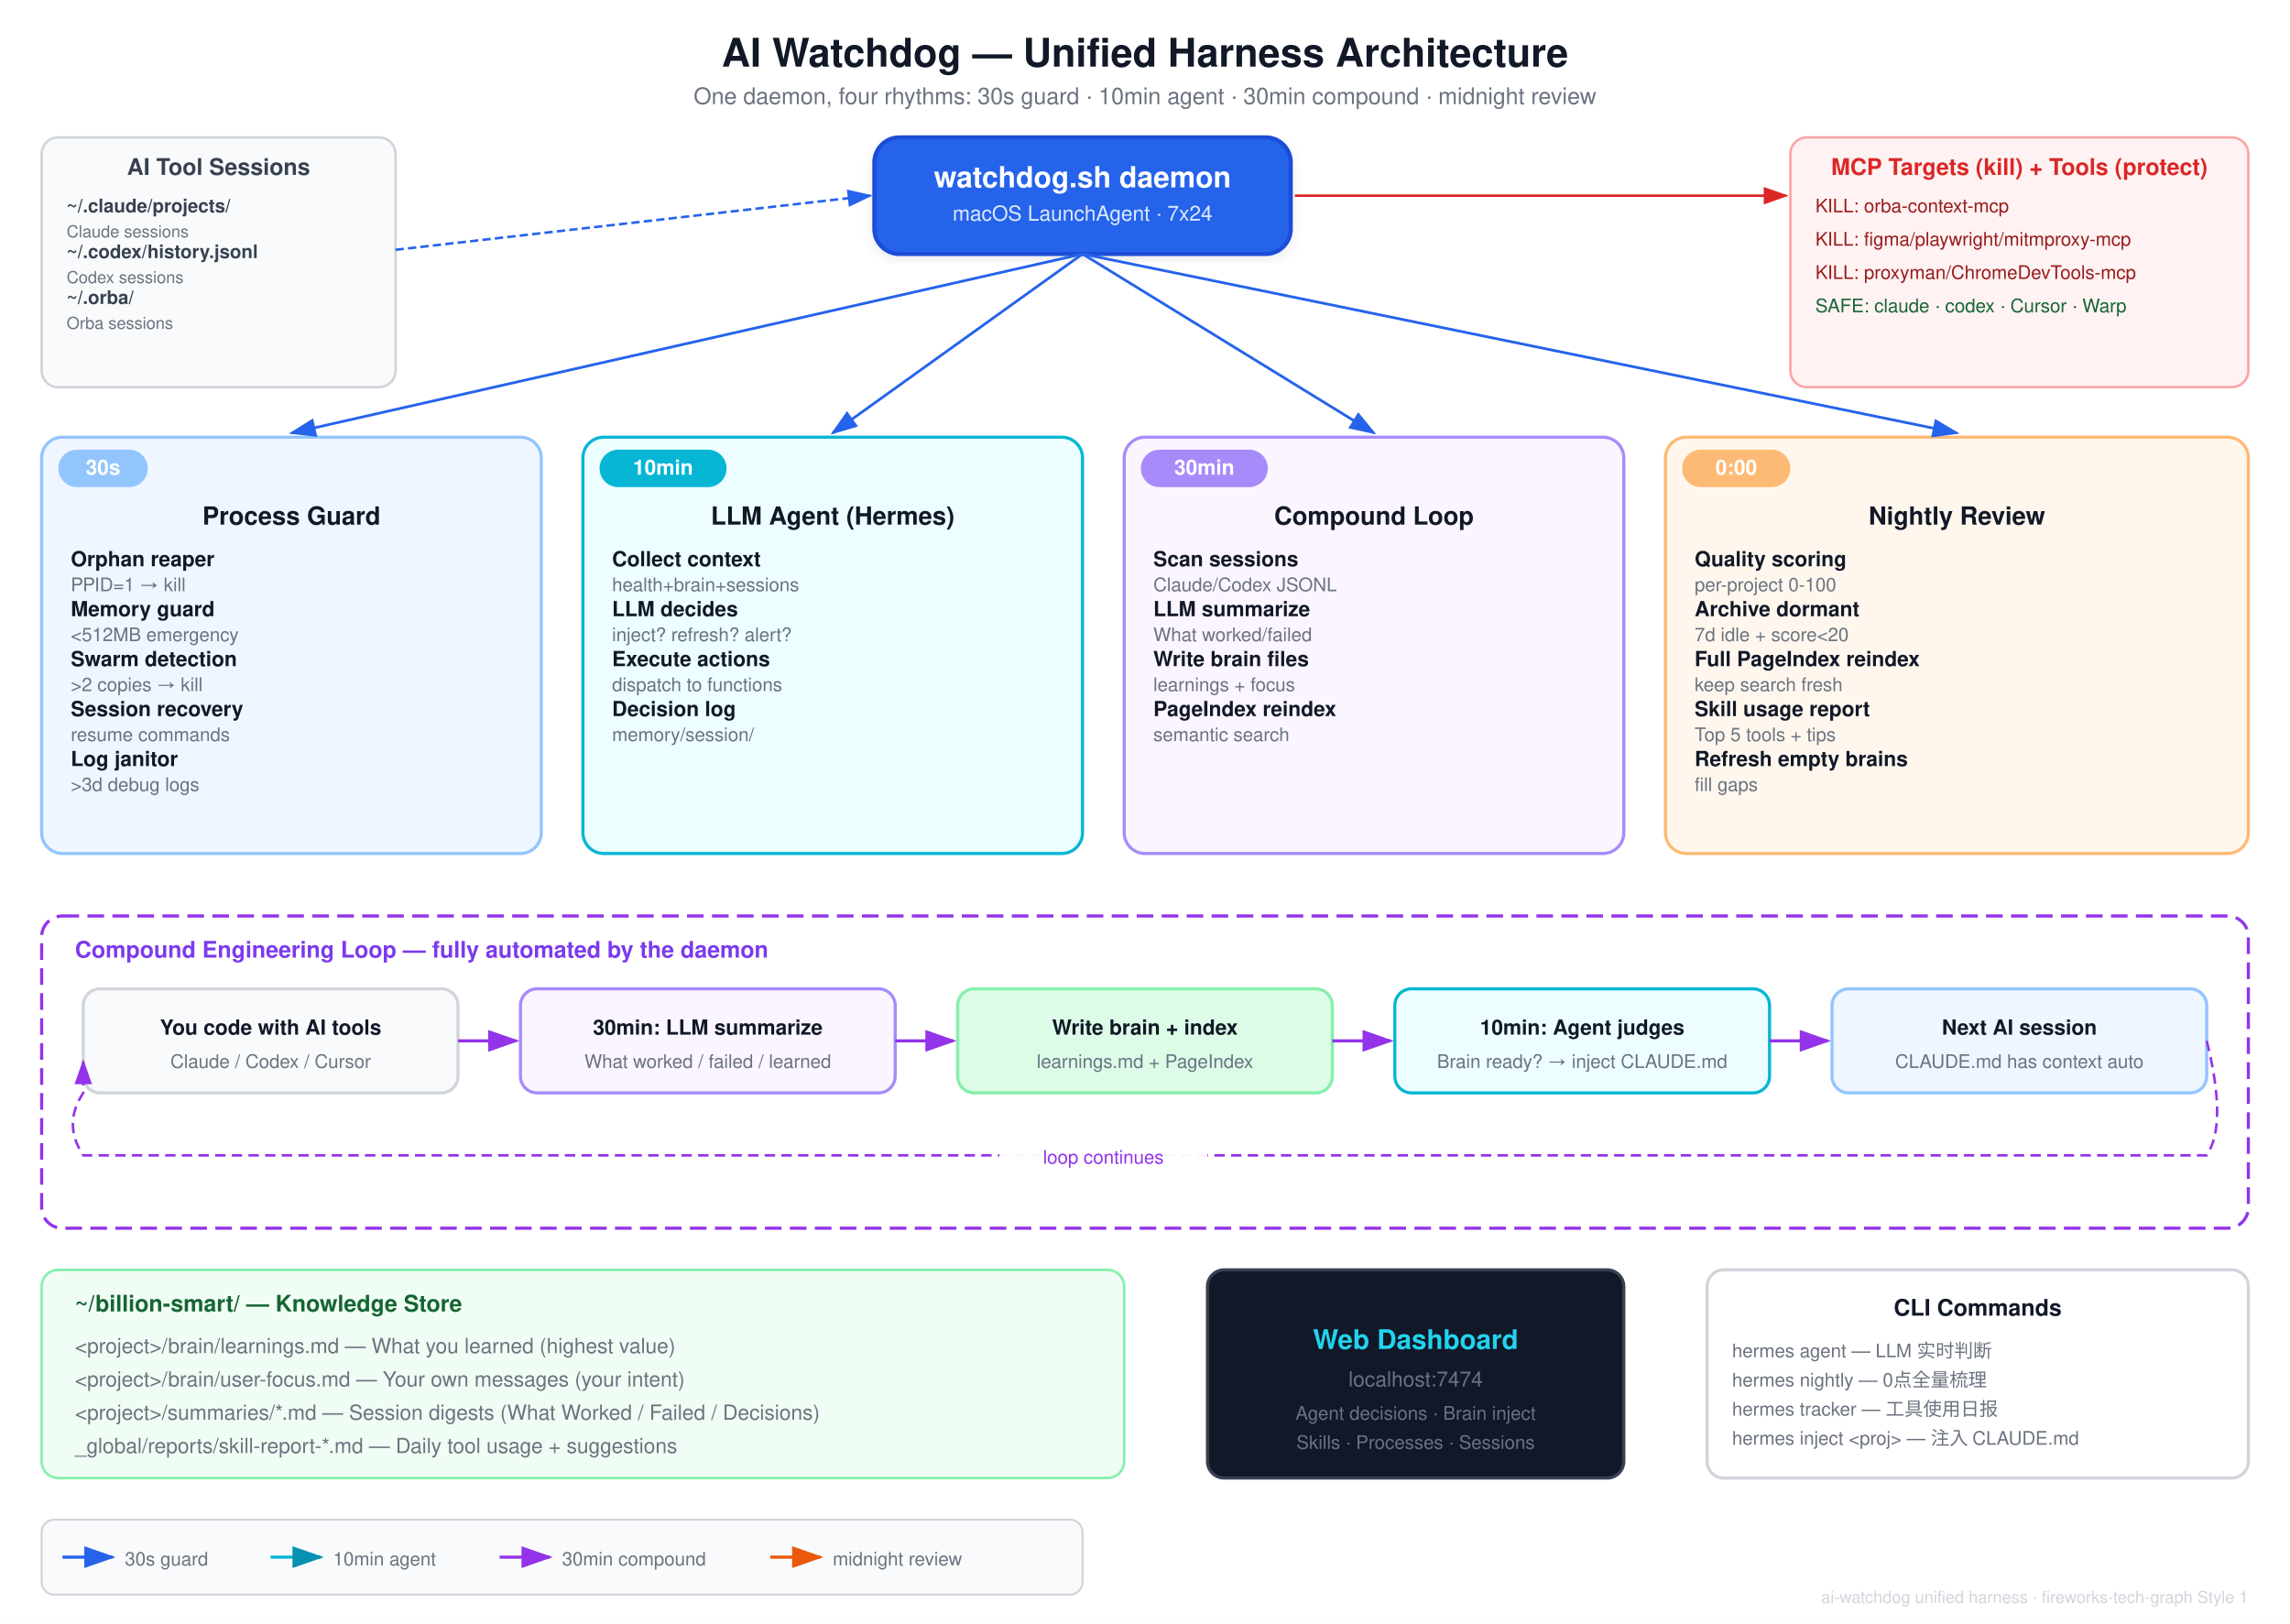
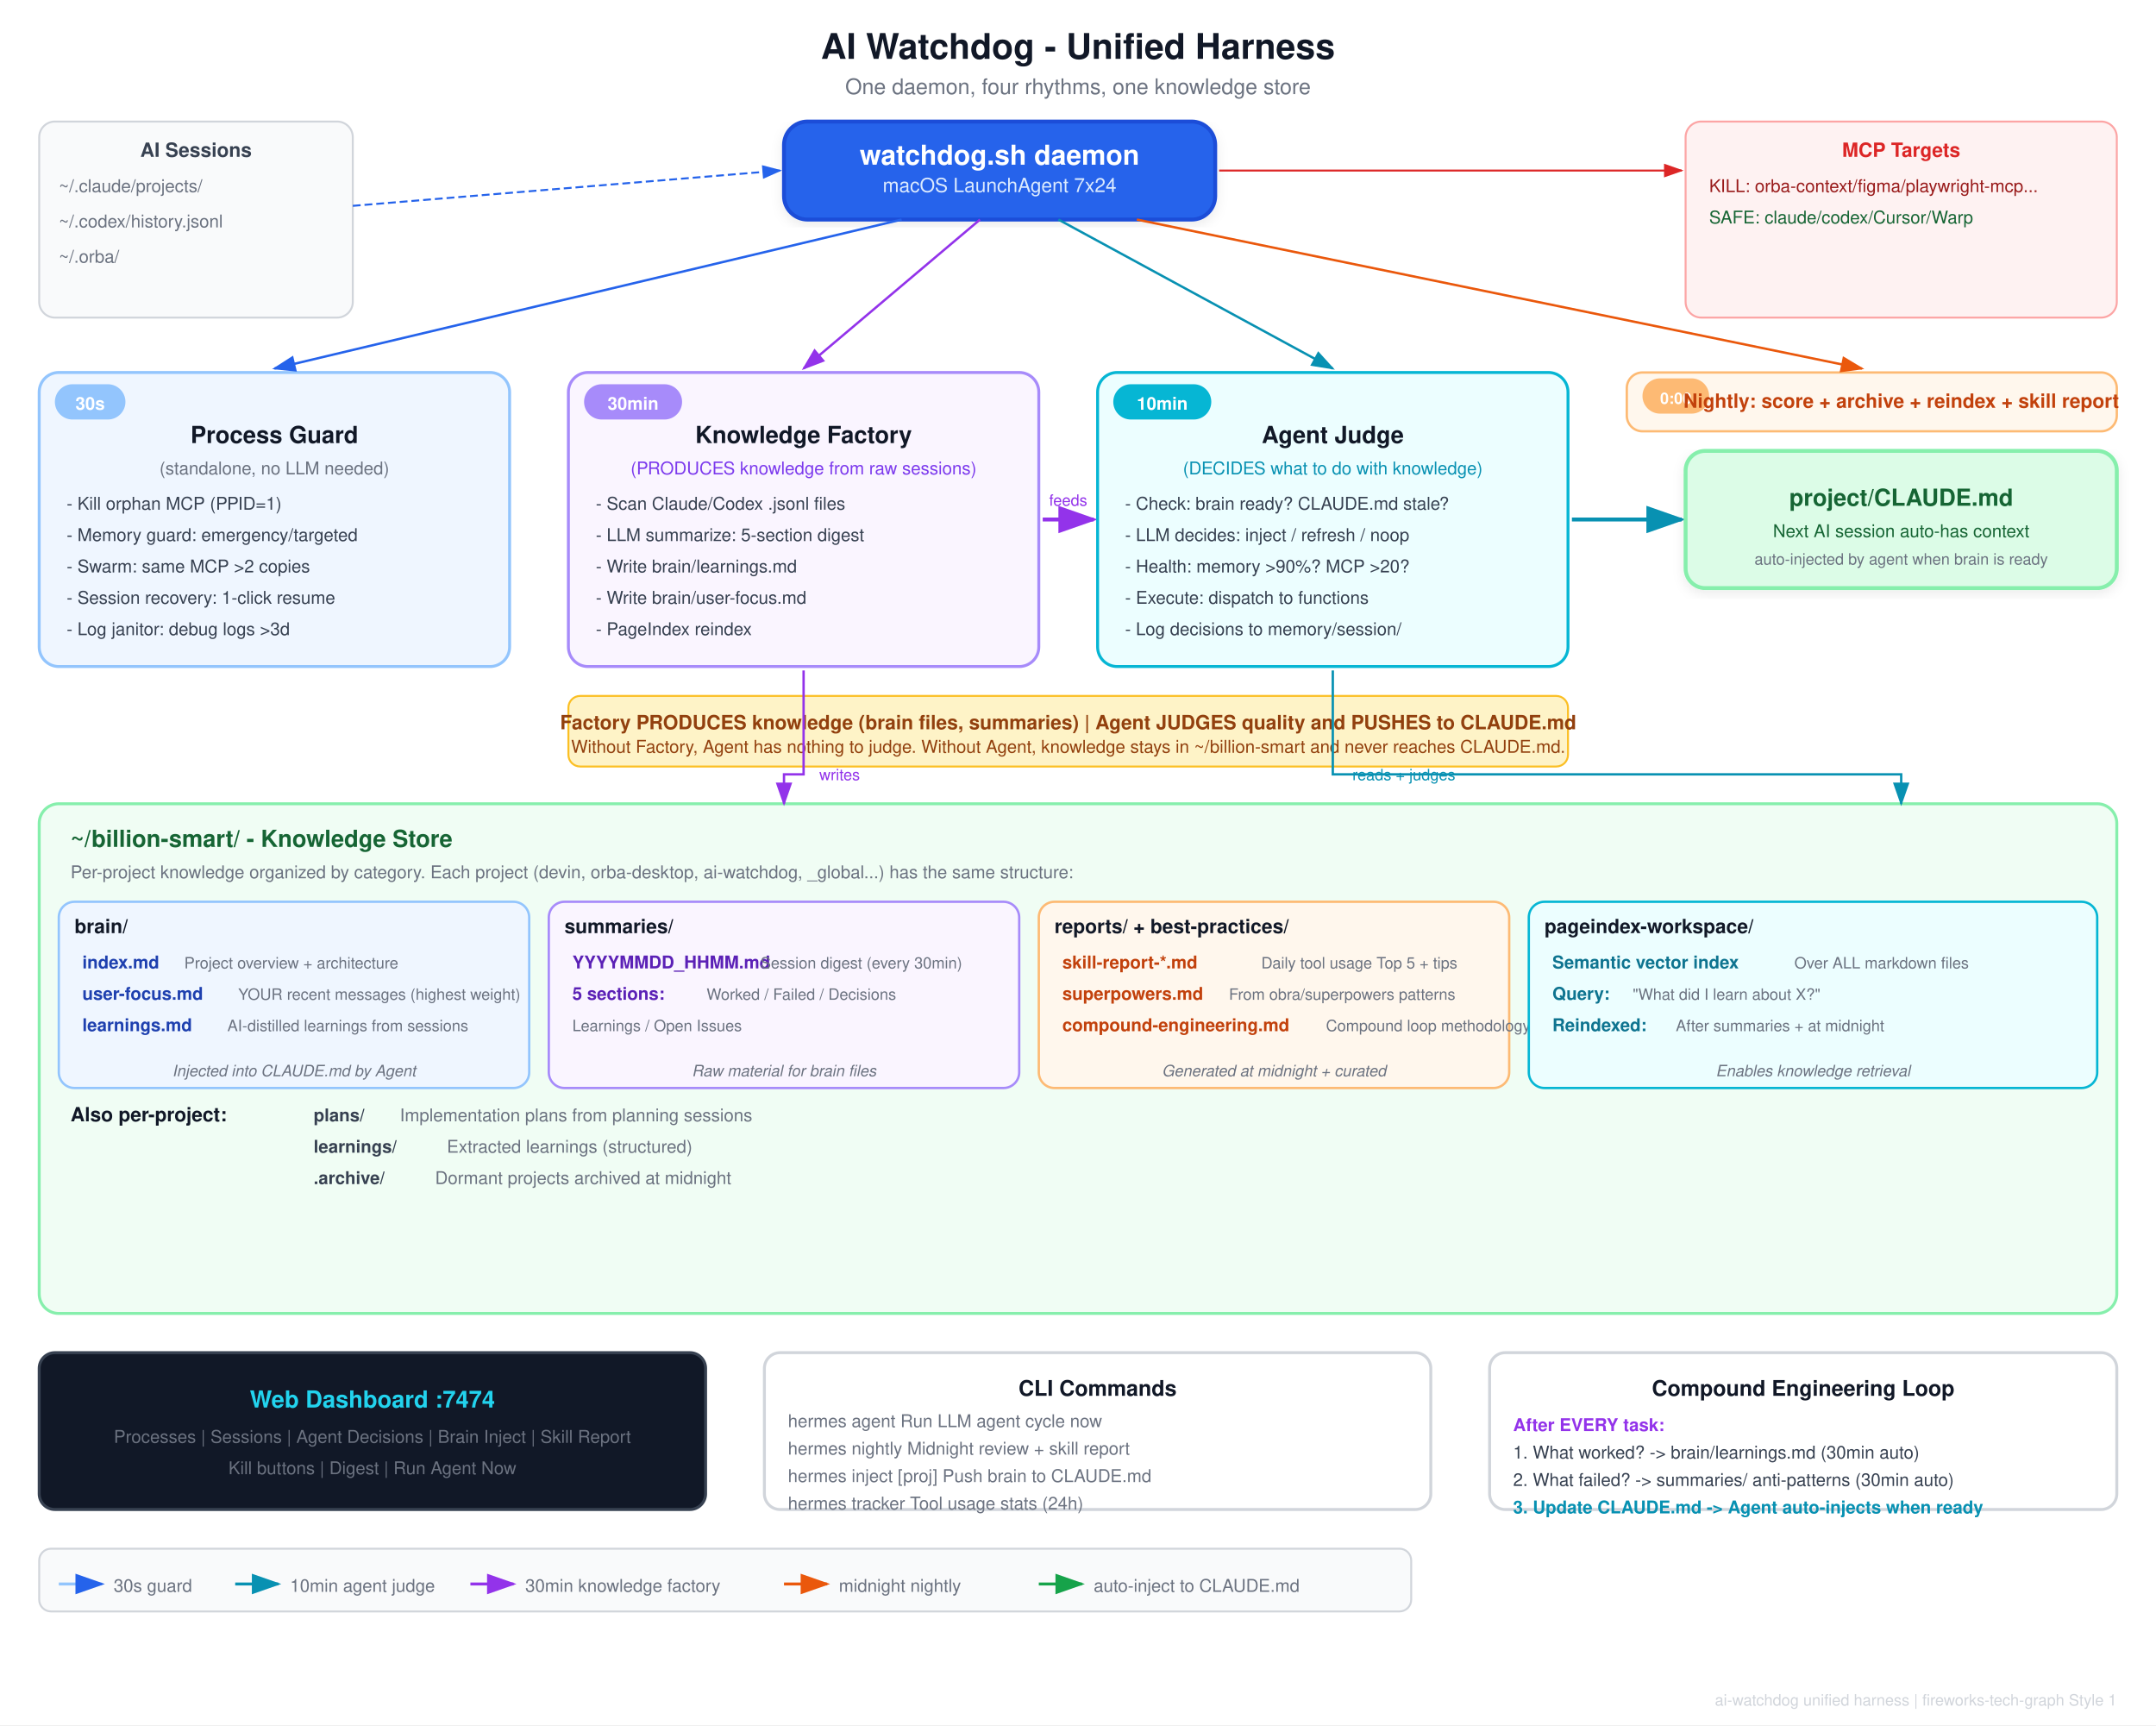
- <svg xmlns="http://www.w3.org/2000/svg" viewBox="0 0 1100 780" width="1100" height="780">
+ <svg xmlns="http://www.w3.org/2000/svg" viewBox="0 0 1100 880" width="1100" height="880">
  <style>text{font-family:"Helvetica Neue",Helvetica,Arial,"PingFang SC","Microsoft YaHei",sans-serif}</style>
  <defs>
    <marker id="ab" markerWidth="10" markerHeight="7" refX="9" refY="3.5" orient="auto">
      <polygon points="0 0,10 3.5,0 7" fill="#2563eb" />
    </marker>
    <marker id="ag" markerWidth="10" markerHeight="7" refX="9" refY="3.5" orient="auto">
      <polygon points="0 0,10 3.5,0 7" fill="#16a34a" />
    </marker>
    <marker id="ao" markerWidth="10" markerHeight="7" refX="9" refY="3.5" orient="auto">
      <polygon points="0 0,10 3.5,0 7" fill="#ea580c" />
    </marker>
    <marker id="ap" markerWidth="10" markerHeight="7" refX="9" refY="3.5" orient="auto">
      <polygon points="0 0,10 3.5,0 7" fill="#9333ea" />
    </marker>
    <marker id="ar" markerWidth="10" markerHeight="7" refX="9" refY="3.5" orient="auto">
      <polygon points="0 0,10 3.5,0 7" fill="#dc2626" />
    </marker>
    <marker id="ay" markerWidth="10" markerHeight="7" refX="9" refY="3.5" orient="auto">
      <polygon points="0 0,10 3.5,0 7" fill="#6b7280" />
    </marker>
    <marker id="at" markerWidth="10" markerHeight="7" refX="9" refY="3.5" orient="auto">
      <polygon points="0 0,10 3.5,0 7" fill="#0891b2" />
    </marker>
    <filter id="sh" x="-4%" y="-4%" width="108%" height="112%">
      <feDropShadow dx="0" dy="2" stdDeviation="3" flood-opacity="0.08" />
    </filter>
  </defs>
-   <rect width="1100" height="780" fill="#ffffff" />
-   <text x="550" y="32" text-anchor="middle" fill="#111827" font-size="19" font-weight="600">AI Watchdog — Unified Harness Architecture</text>
-   <text x="550" y="50" text-anchor="middle" fill="#6b7280" font-size="11">One daemon, four rhythms: 30s guard · 10min agent · 30min compound · midnight review</text>
-   <rect x="420" y="66" width="200" height="56" rx="12" fill="#2563eb" stroke="#1d4ed8" stroke-width="2" filter="url(#sh)" />
-   <text x="520" y="90" text-anchor="middle" fill="#fff" font-size="14" font-weight="600">watchdog.sh daemon</text>
-   <text x="520" y="106" text-anchor="middle" fill="#dbeafe" font-size="10">macOS LaunchAgent · 7x24</text>
-   <rect x="20" y="66" width="170" height="120" rx="8" fill="#f9fafb" stroke="#d1d5db" stroke-width="1.2" />
-   <text x="105" y="84" text-anchor="middle" fill="#374151" font-size="11" font-weight="600">AI Tool Sessions</text>
-   <text x="32" y="102" fill="#374151" font-size="9" font-weight="600">~/.claude/projects/</text>
-   <text x="32" y="114" fill="#6b7280" font-size="8">Claude sessions</text>
-   <text x="32" y="124" fill="#374151" font-size="9" font-weight="600">~/.codex/history.jsonl</text>
-   <text x="32" y="136" fill="#6b7280" font-size="8">Codex sessions</text>
-   <text x="32" y="146" fill="#374151" font-size="9" font-weight="600">~/.orba/</text>
-   <text x="32" y="158" fill="#6b7280" font-size="8">Orba sessions</text>
-   <line x1="190" y1="120" x2="418" y2="94" stroke="#2563eb" stroke-width="1.2" stroke-dasharray="4,2" marker-end="url(#ab)" />
-   <rect x="860" y="66" width="220" height="120" rx="8" fill="#fef2f2" stroke="#fca5a5" stroke-width="1.2" />
-   <text x="970" y="84" text-anchor="middle" fill="#dc2626" font-size="11" font-weight="600">MCP Targets (kill) + Tools (protect)</text>
-   <text x="872" y="102" fill="#991b1b" font-size="9">KILL: orba-context-mcp</text>
-   <text x="872" y="118" fill="#991b1b" font-size="9">KILL: figma/playwright/mitmproxy-mcp</text>
-   <text x="872" y="134" fill="#991b1b" font-size="9">KILL: proxyman/ChromeDevTools-mcp</text>
-   <text x="872" y="150" fill="#166534" font-size="9">SAFE: claude · codex · Cursor · Warp</text>
-   <line x1="622" y1="94" x2="858" y2="94" stroke="#dc2626" stroke-width="1.2" marker-end="url(#ar)" />
-   <rect x="20" y="210" width="240" height="200" rx="10" fill="#eff6ff" stroke="#93c5fd" stroke-width="1.5" />
-   <rect x="28" y="216" width="43" height="18" rx="9" fill="#93c5fd" />
-   <text x="49.5" y="228" text-anchor="middle" fill="#fff" font-size="10" font-weight="600">30s</text>
-   <text x="140" y="252" text-anchor="middle" fill="#111827" font-size="12" font-weight="600">Process Guard</text>
-   <text x="34" y="272" fill="#111827" font-size="10" font-weight="600">Orphan reaper</text>
-   <text x="34" y="284" fill="#6b7280" font-size="9">PPID=1 → kill</text>
-   <text x="34" y="296" fill="#111827" font-size="10" font-weight="600">Memory guard</text>
-   <text x="34" y="308" fill="#6b7280" font-size="9">&lt;512MB emergency</text>
-   <text x="34" y="320" fill="#111827" font-size="10" font-weight="600">Swarm detection</text>
-   <text x="34" y="332" fill="#6b7280" font-size="9">&gt;2 copies → kill</text>
-   <text x="34" y="344" fill="#111827" font-size="10" font-weight="600">Session recovery</text>
-   <text x="34" y="356" fill="#6b7280" font-size="9">resume commands</text>
-   <text x="34" y="368" fill="#111827" font-size="10" font-weight="600">Log janitor</text>
-   <text x="34" y="380" fill="#6b7280" font-size="9">&gt;3d debug logs</text>
-   <rect x="280" y="210" width="240" height="200" rx="10" fill="#ecfeff" stroke="#06b6d4" stroke-width="1.5" />
-   <rect x="288" y="216" width="61" height="18" rx="9" fill="#06b6d4" />
-   <text x="318.5" y="228" text-anchor="middle" fill="#fff" font-size="10" font-weight="600">10min</text>
-   <text x="400" y="252" text-anchor="middle" fill="#111827" font-size="12" font-weight="600">LLM Agent (Hermes)</text>
-   <text x="294" y="272" fill="#111827" font-size="10" font-weight="600">Collect context</text>
-   <text x="294" y="284" fill="#6b7280" font-size="9">health+brain+sessions</text>
-   <text x="294" y="296" fill="#111827" font-size="10" font-weight="600">LLM decides</text>
-   <text x="294" y="308" fill="#6b7280" font-size="9">inject? refresh? alert?</text>
-   <text x="294" y="320" fill="#111827" font-size="10" font-weight="600">Execute actions</text>
-   <text x="294" y="332" fill="#6b7280" font-size="9">dispatch to functions</text>
-   <text x="294" y="344" fill="#111827" font-size="10" font-weight="600">Decision log</text>
-   <text x="294" y="356" fill="#6b7280" font-size="9">memory/session/</text>
-   <rect x="540" y="210" width="240" height="200" rx="10" fill="#faf5ff" stroke="#a78bfa" stroke-width="1.5" />
-   <rect x="548" y="216" width="61" height="18" rx="9" fill="#a78bfa" />
-   <text x="578.5" y="228" text-anchor="middle" fill="#fff" font-size="10" font-weight="600">30min</text>
-   <text x="660" y="252" text-anchor="middle" fill="#111827" font-size="12" font-weight="600">Compound Loop</text>
-   <text x="554" y="272" fill="#111827" font-size="10" font-weight="600">Scan sessions</text>
-   <text x="554" y="284" fill="#6b7280" font-size="9">Claude/Codex JSONL</text>
-   <text x="554" y="296" fill="#111827" font-size="10" font-weight="600">LLM summarize</text>
-   <text x="554" y="308" fill="#6b7280" font-size="9">What worked/failed</text>
-   <text x="554" y="320" fill="#111827" font-size="10" font-weight="600">Write brain files</text>
-   <text x="554" y="332" fill="#6b7280" font-size="9">learnings + focus</text>
-   <text x="554" y="344" fill="#111827" font-size="10" font-weight="600">PageIndex reindex</text>
-   <text x="554" y="356" fill="#6b7280" font-size="9">semantic search</text>
-   <rect x="800" y="210" width="280" height="200" rx="10" fill="#fff7ed" stroke="#fdba74" stroke-width="1.5" />
-   <rect x="808" y="216" width="52" height="18" rx="9" fill="#fdba74" />
-   <text x="834.0" y="228" text-anchor="middle" fill="#fff" font-size="10" font-weight="600">0:00</text>
-   <text x="940" y="252" text-anchor="middle" fill="#111827" font-size="12" font-weight="600">Nightly Review</text>
-   <text x="814" y="272" fill="#111827" font-size="10" font-weight="600">Quality scoring</text>
-   <text x="814" y="284" fill="#6b7280" font-size="9">per-project 0-100</text>
-   <text x="814" y="296" fill="#111827" font-size="10" font-weight="600">Archive dormant</text>
-   <text x="814" y="308" fill="#6b7280" font-size="9">7d idle + score&lt;20</text>
-   <text x="814" y="320" fill="#111827" font-size="10" font-weight="600">Full PageIndex reindex</text>
-   <text x="814" y="332" fill="#6b7280" font-size="9">keep search fresh</text>
-   <text x="814" y="344" fill="#111827" font-size="10" font-weight="600">Skill usage report</text>
-   <text x="814" y="356" fill="#6b7280" font-size="9">Top 5 tools + tips</text>
-   <text x="814" y="368" fill="#111827" font-size="10" font-weight="600">Refresh empty brains</text>
-   <text x="814" y="380" fill="#6b7280" font-size="9">fill gaps</text>
-   <line x1="520" y1="122" x2="140" y2="208" stroke="#2563eb" stroke-width="1.3" marker-end="url(#ab)" />
-   <line x1="520" y1="122" x2="400" y2="208" stroke="#2563eb" stroke-width="1.3" marker-end="url(#ab)" />
-   <line x1="520" y1="122" x2="660" y2="208" stroke="#2563eb" stroke-width="1.3" marker-end="url(#ab)" />
-   <line x1="520" y1="122" x2="940" y2="208" stroke="#2563eb" stroke-width="1.3" marker-end="url(#ab)" />
-   <rect x="20" y="440" width="1060" height="150" rx="10" fill="none" stroke="#9333ea" stroke-width="1.5" stroke-dasharray="8,4" />
-   <text x="36" y="460" fill="#7c3aed" font-size="11" font-weight="600">Compound Engineering Loop — fully automated by the daemon</text>
-   <rect x="40" y="475" width="180" height="50" rx="8" fill="#f9fafb" stroke="#d1d5db" stroke-width="1.5" />
-   <text x="130" y="497" text-anchor="middle" fill="#111827" font-size="10" font-weight="600">You code with AI tools</text>
-   <text x="130" y="513" text-anchor="middle" fill="#6b7280" font-size="9">Claude / Codex / Cursor</text>
-   <rect x="250" y="475" width="180" height="50" rx="8" fill="#faf5ff" stroke="#a78bfa" stroke-width="1.5" />
-   <text x="340" y="497" text-anchor="middle" fill="#111827" font-size="10" font-weight="600">30min: LLM summarize</text>
-   <text x="340" y="513" text-anchor="middle" fill="#6b7280" font-size="9">What worked / failed / learned</text>
-   <rect x="460" y="475" width="180" height="50" rx="8" fill="#dcfce7" stroke="#86efac" stroke-width="1.5" />
-   <text x="550" y="497" text-anchor="middle" fill="#111827" font-size="10" font-weight="600">Write brain + index</text>
-   <text x="550" y="513" text-anchor="middle" fill="#6b7280" font-size="9">learnings.md + PageIndex</text>
-   <rect x="670" y="475" width="180" height="50" rx="8" fill="#ecfeff" stroke="#06b6d4" stroke-width="1.5" />
-   <text x="760" y="497" text-anchor="middle" fill="#111827" font-size="10" font-weight="600">10min: Agent judges</text>
-   <text x="760" y="513" text-anchor="middle" fill="#6b7280" font-size="9">Brain ready? → inject CLAUDE.md</text>
-   <rect x="880" y="475" width="180" height="50" rx="8" fill="#eff6ff" stroke="#93c5fd" stroke-width="1.5" />
-   <text x="970" y="497" text-anchor="middle" fill="#111827" font-size="10" font-weight="600">Next AI session</text>
-   <text x="970" y="513" text-anchor="middle" fill="#6b7280" font-size="9">CLAUDE.md has context auto</text>
-   <line x1="220" y1="500" x2="248" y2="500" stroke="#9333ea" stroke-width="1.5" marker-end="url(#ap)" />
-   <line x1="430" y1="500" x2="458" y2="500" stroke="#9333ea" stroke-width="1.5" marker-end="url(#ap)" />
-   <line x1="640" y1="500" x2="668" y2="500" stroke="#9333ea" stroke-width="1.5" marker-end="url(#ap)" />
-   <line x1="850" y1="500" x2="878" y2="500" stroke="#9333ea" stroke-width="1.5" marker-end="url(#ap)" />
-   <path d="M 1060,500 Q 1070,540 1060,555 L 40,555 Q 30,540 40,525 L 40,510" fill="none" stroke="#9333ea" stroke-width="1.2" stroke-dasharray="5,3" marker-end="url(#ap)" />
-   <rect x="480" y="548" width="100" height="14" rx="3" fill="#ffffff" opacity="0.95" />
-   <text x="530" y="559" text-anchor="middle" fill="#9333ea" font-size="9">loop continues</text>
-   <rect x="20" y="610" width="520" height="100" rx="8" fill="#f0fdf4" stroke="#86efac" stroke-width="1.2" />
-   <text x="36" y="630" fill="#166534" font-size="11" font-weight="600">~/billion-smart/ — Knowledge Store</text>
-   <text x="36" y="650" fill="#6b7280" font-size="10">&lt;project&gt;/brain/learnings.md — What you learned (highest value)</text>
-   <text x="36" y="666" fill="#6b7280" font-size="10">&lt;project&gt;/brain/user-focus.md — Your own messages (your intent)</text>
-   <text x="36" y="682" fill="#6b7280" font-size="10">&lt;project&gt;/summaries/*.md — Session digests (What Worked / Failed / Decisions)</text>
-   <text x="36" y="698" fill="#6b7280" font-size="10">_global/reports/skill-report-*.md — Daily tool usage + suggestions</text>
-   <rect x="580" y="610" width="200" height="100" rx="8" fill="#111827" stroke="#374151" stroke-width="1.5" />
-   <text x="680" y="648" text-anchor="middle" fill="#22d3ee" font-size="13" font-weight="600">Web Dashboard</text>
-   <text x="680" y="666" text-anchor="middle" fill="#6b7280" font-size="10">localhost:7474</text>
-   <text x="680" y="682" text-anchor="middle" fill="#6b7280" font-size="9">Agent decisions · Brain inject</text>
-   <text x="680" y="696" text-anchor="middle" fill="#6b7280" font-size="9">Skills · Processes · Sessions</text>
-   <rect x="820" y="610" width="260" height="100" rx="8" fill="#ffffff" stroke="#d1d5db" stroke-width="1.5" />
-   <text x="950" y="632" text-anchor="middle" fill="#111827" font-size="11" font-weight="600">CLI Commands</text>
-   <text x="832" y="652" fill="#6b7280" font-size="9">hermes agent — LLM 实时判断</text>
-   <text x="832" y="666" fill="#6b7280" font-size="9">hermes nightly — 0点全量梳理</text>
-   <text x="832" y="680" fill="#6b7280" font-size="9">hermes tracker — 工具使用日报</text>
-   <text x="832" y="694" fill="#6b7280" font-size="9">hermes inject &lt;proj&gt; — 注入 CLAUDE.md</text>
-   <rect x="20" y="730" width="500" height="36" rx="6" fill="#f9fafb" stroke="#d1d5db" stroke-width="1" />
-   <line x1="30" y1="748" x2="54" y2="748" stroke="#2563eb" stroke-width="1.5" marker-end="url(#ab)" />
-   <text x="60" y="752" fill="#6b7280" font-size="9">30s guard</text>
-   <line x1="130" y1="748" x2="154" y2="748" stroke="#06b6d4" stroke-width="1.5" marker-end="url(#at)" />
-   <text x="160" y="752" fill="#6b7280" font-size="9">10min agent</text>
-   <line x1="240" y1="748" x2="264" y2="748" stroke="#9333ea" stroke-width="1.5" marker-end="url(#ap)" />
-   <text x="270" y="752" fill="#6b7280" font-size="9">30min compound</text>
-   <line x1="370" y1="748" x2="394" y2="748" stroke="#ea580c" stroke-width="1.5" marker-end="url(#ao)" />
-   <text x="400" y="752" fill="#6b7280" font-size="9">midnight review</text>
-   <text x="1080" y="770" text-anchor="end" fill="#d1d5db" font-size="8">ai-watchdog unified harness · fireworks-tech-graph Style 1</text>
+   <rect width="1100" height="880" fill="#ffffff" />
+   <text x="550" y="30" text-anchor="middle" fill="#111827" font-size="18" font-weight="600">AI Watchdog - Unified Harness</text>
+   <text x="550" y="48" text-anchor="middle" fill="#6b7280" font-size="11">One daemon, four rhythms, one knowledge store</text>
+   <rect x="400" y="62" width="220" height="50" rx="12" fill="#2563eb" stroke="#1d4ed8" stroke-width="2" filter="url(#sh)" />
+   <text x="510" y="84" text-anchor="middle" fill="#fff" font-size="14" font-weight="600">watchdog.sh daemon</text>
+   <text x="510" y="98" text-anchor="middle" fill="#dbeafe" font-size="10">macOS LaunchAgent 7x24</text>
+   <rect x="20" y="62" width="160" height="100" rx="8" fill="#f9fafb" stroke="#d1d5db" stroke-width="1" />
+   <text x="100" y="80" text-anchor="middle" fill="#374151" font-size="10" font-weight="600">AI Sessions</text>
+   <text x="30" y="98" fill="#6b7280" font-size="9">~/.claude/projects/</text>
+   <text x="30" y="116" fill="#6b7280" font-size="9">~/.codex/history.jsonl</text>
+   <text x="30" y="134" fill="#6b7280" font-size="9">~/.orba/</text>
+   <line x1="180" y1="105" x2="398" y2="87" stroke="#2563eb" stroke-width="1" stroke-dasharray="4,2" marker-end="url(#ab)" />
+   <rect x="860" y="62" width="220" height="100" rx="8" fill="#fef2f2" stroke="#fca5a5" stroke-width="1" />
+   <text x="970" y="80" text-anchor="middle" fill="#dc2626" font-size="10" font-weight="600">MCP Targets</text>
+   <text x="872" y="98" fill="#991b1b" font-size="9">KILL: orba-context/figma/playwright-mcp...</text>
+   <text x="872" y="114" fill="#166534" font-size="9">SAFE: claude/codex/Cursor/Warp</text>
+   <line x1="622" y1="87" x2="858" y2="87" stroke="#dc2626" stroke-width="1" marker-end="url(#ar)" />
+   <rect x="20" y="190" width="240" height="150" rx="10" fill="#eff6ff" stroke="#93c5fd" stroke-width="1.5" />
+   <rect x="28" y="196" width="36" height="18" rx="9" fill="#93c5fd" />
+   <text x="46" y="209" text-anchor="middle" fill="#fff" font-size="9" font-weight="600">30s</text>
+   <text x="140" y="226" text-anchor="middle" fill="#111827" font-size="12" font-weight="600">Process Guard</text>
+   <text x="140" y="242" text-anchor="middle" fill="#6b7280" font-size="9">(standalone, no LLM needed)</text>
+   <text x="34" y="260" fill="#374151" font-size="9">- Kill orphan MCP (PPID=1)</text>
+   <text x="34" y="276" fill="#374151" font-size="9">- Memory guard: emergency/targeted</text>
+   <text x="34" y="292" fill="#374151" font-size="9">- Swarm: same MCP &gt;2 copies</text>
+   <text x="34" y="308" fill="#374151" font-size="9">- Session recovery: 1-click resume</text>
+   <text x="34" y="324" fill="#374151" font-size="9">- Log janitor: debug logs &gt;3d</text>
+   <rect x="290" y="190" width="240" height="150" rx="10" fill="#faf5ff" stroke="#a78bfa" stroke-width="1.5" />
+   <rect x="298" y="196" width="50" height="18" rx="9" fill="#a78bfa" />
+   <text x="323" y="209" text-anchor="middle" fill="#fff" font-size="9" font-weight="600">30min</text>
+   <text x="410" y="226" text-anchor="middle" fill="#111827" font-size="12" font-weight="600">Knowledge Factory</text>
+   <text x="410" y="242" text-anchor="middle" fill="#7c3aed" font-size="9">(PRODUCES knowledge from raw sessions)</text>
+   <text x="304" y="260" fill="#374151" font-size="9">- Scan Claude/Codex .jsonl files</text>
+   <text x="304" y="276" fill="#374151" font-size="9">- LLM summarize: 5-section digest</text>
+   <text x="304" y="292" fill="#374151" font-size="9">- Write brain/learnings.md</text>
+   <text x="304" y="308" fill="#374151" font-size="9">- Write brain/user-focus.md</text>
+   <text x="304" y="324" fill="#374151" font-size="9">- PageIndex reindex</text>
+   <line x1="532" y1="265" x2="558" y2="265" stroke="#9333ea" stroke-width="2" marker-end="url(#ap)" />
+   <text x="545" y="258" text-anchor="middle" fill="#9333ea" font-size="8">feeds</text>
+   <rect x="560" y="190" width="240" height="150" rx="10" fill="#ecfeff" stroke="#06b6d4" stroke-width="1.5" />
+   <rect x="568" y="196" width="50" height="18" rx="9" fill="#06b6d4" />
+   <text x="593" y="209" text-anchor="middle" fill="#fff" font-size="9" font-weight="600">10min</text>
+   <text x="680" y="226" text-anchor="middle" fill="#111827" font-size="12" font-weight="600">Agent Judge</text>
+   <text x="680" y="242" text-anchor="middle" fill="#0891b2" font-size="9">(DECIDES what to do with knowledge)</text>
+   <text x="574" y="260" fill="#374151" font-size="9">- Check: brain ready? CLAUDE.md stale?</text>
+   <text x="574" y="276" fill="#374151" font-size="9">- LLM decides: inject / refresh / noop</text>
+   <text x="574" y="292" fill="#374151" font-size="9">- Health: memory &gt;90%? MCP &gt;20?</text>
+   <text x="574" y="308" fill="#374151" font-size="9">- Execute: dispatch to functions</text>
+   <text x="574" y="324" fill="#374151" font-size="9">- Log decisions to memory/session/</text>
+   <line x1="802" y1="265" x2="858" y2="265" stroke="#0891b2" stroke-width="2" marker-end="url(#at)" />
+   <rect x="860" y="230" width="220" height="70" rx="10" fill="#dcfce7" stroke="#86efac" stroke-width="2" filter="url(#sh)" />
+   <text x="970" y="258" text-anchor="middle" fill="#166534" font-size="12" font-weight="600">project/CLAUDE.md</text>
+   <text x="970" y="274" text-anchor="middle" fill="#166534" font-size="9">Next AI session auto-has context</text>
+   <text x="970" y="288" text-anchor="middle" fill="#6b7280" font-size="8">auto-injected by agent when brain is ready</text>
+   <rect x="830" y="190" width="250" height="30" rx="8" fill="#fff7ed" stroke="#fdba74" stroke-width="1.2" />
+   <rect x="838" y="193" width="34" height="18" rx="9" fill="#fdba74" />
+   <text x="855" y="206" text-anchor="middle" fill="#fff" font-size="8" font-weight="600">0:00</text>
+   <text x="970" y="208" text-anchor="middle" fill="#c2410c" font-size="10" font-weight="600">Nightly: score + archive + reindex + skill report</text>
+   <line x1="460" y1="112" x2="140" y2="188" stroke="#2563eb" stroke-width="1.2" marker-end="url(#ab)" />
+   <line x1="500" y1="112" x2="410" y2="188" stroke="#9333ea" stroke-width="1.2" marker-end="url(#ap)" />
+   <line x1="540" y1="112" x2="680" y2="188" stroke="#0891b2" stroke-width="1.2" marker-end="url(#at)" />
+   <line x1="580" y1="112" x2="950" y2="188" stroke="#ea580c" stroke-width="1.2" marker-end="url(#ao)" />
+   <rect x="290" y="355" width="510" height="36" rx="6" fill="#fef3c7" stroke="#fbbf24" stroke-width="1" />
+   <text x="545" y="372" text-anchor="middle" fill="#92400e" font-size="10" font-weight="600">Factory PRODUCES knowledge (brain files, summaries) | Agent JUDGES quality and PUSHES to CLAUDE.md</text>
+   <text x="545" y="384" text-anchor="middle" fill="#92400e" font-size="9">Without Factory, Agent has nothing to judge. Without Agent, knowledge stays in ~/billion-smart and never reaches CLAUDE.md.</text>
+   <rect x="20" y="410" width="1060" height="260" rx="10" fill="#f0fdf4" stroke="#86efac" stroke-width="1.5" />
+   <text x="36" y="432" fill="#166534" font-size="12" font-weight="600">~/billion-smart/ - Knowledge Store</text>
+   <text x="36" y="448" fill="#6b7280" font-size="9">Per-project knowledge organized by category. Each project (devin, orba-desktop, ai-watchdog, _global...) has the same structure:</text>
+   <rect x="30" y="460" width="240" height="95" rx="8" fill="#eff6ff" stroke="#93c5fd" stroke-width="1.2" />
+   <text x="38" y="476" fill="#111827" font-size="10" font-weight="600">brain/</text>
+   <text x="42" y="494" fill="#1e40af" font-size="9" font-weight="600">index.md</text>
+   <text x="94.0" y="494" fill="#6b7280" font-size="8">Project overview + architecture</text>
+   <text x="42" y="510" fill="#1e40af" font-size="9" font-weight="600">user-focus.md</text>
+   <text x="121.5" y="510" fill="#6b7280" font-size="8">YOUR recent messages (highest weight)</text>
+   <text x="42" y="526" fill="#1e40af" font-size="9" font-weight="600">learnings.md</text>
+   <text x="116.0" y="526" fill="#6b7280" font-size="8">AI-distilled learnings from sessions</text>
+   <text x="150" y="549" text-anchor="middle" fill="#6b7280" font-size="8" font-style="italic">Injected into CLAUDE.md by Agent</text>
+   <rect x="280" y="460" width="240" height="95" rx="8" fill="#faf5ff" stroke="#a78bfa" stroke-width="1.2" />
+   <text x="288" y="476" fill="#111827" font-size="10" font-weight="600">summaries/</text>
+   <text x="292" y="494" fill="#5b21b6" font-size="9" font-weight="600">YYYYMMDD_HHMM.md</text>
+   <text x="388.0" y="494" fill="#6b7280" font-size="8">Session digest (every 30min)</text>
+   <text x="292" y="510" fill="#5b21b6" font-size="9" font-weight="600">5 sections:</text>
+   <text x="360.5" y="510" fill="#6b7280" font-size="8">Worked / Failed / Decisions</text>
+   <text x="292" y="526" fill="#6b7280" font-size="8">Learnings / Open Issues</text>
+   <text x="400" y="549" text-anchor="middle" fill="#6b7280" font-size="8" font-style="italic">Raw material for brain files</text>
+   <rect x="530" y="460" width="240" height="95" rx="8" fill="#fff7ed" stroke="#fdba74" stroke-width="1.2" />
+   <text x="538" y="476" fill="#111827" font-size="10" font-weight="600">reports/ + best-practices/</text>
+   <text x="542" y="494" fill="#c2410c" font-size="9" font-weight="600">skill-report-*.md</text>
+   <text x="643.5" y="494" fill="#6b7280" font-size="8">Daily tool usage Top 5 + tips</text>
+   <text x="542" y="510" fill="#c2410c" font-size="9" font-weight="600">superpowers.md</text>
+   <text x="627.0" y="510" fill="#6b7280" font-size="8">From obra/superpowers patterns</text>
+   <text x="542" y="526" fill="#c2410c" font-size="9" font-weight="600">compound-engineering.md</text>
+   <text x="676.5" y="526" fill="#6b7280" font-size="8">Compound loop methodology</text>
+   <text x="650" y="549" text-anchor="middle" fill="#6b7280" font-size="8" font-style="italic">Generated at midnight + curated</text>
+   <rect x="780" y="460" width="290" height="95" rx="8" fill="#ecfeff" stroke="#06b6d4" stroke-width="1.2" />
+   <text x="788" y="476" fill="#111827" font-size="10" font-weight="600">pageindex-workspace/</text>
+   <text x="792" y="494" fill="#0e7490" font-size="9" font-weight="600">Semantic vector index</text>
+   <text x="915.5" y="494" fill="#6b7280" font-size="8">Over ALL markdown files</text>
+   <text x="792" y="510" fill="#0e7490" font-size="9" font-weight="600">Query:</text>
+   <text x="833.0" y="510" fill="#6b7280" font-size="8">"What did I learn about X?"</text>
+   <text x="792" y="526" fill="#0e7490" font-size="9" font-weight="600">Reindexed:</text>
+   <text x="855.0" y="526" fill="#6b7280" font-size="8">After summaries + at midnight</text>
+   <text x="925" y="549" text-anchor="middle" fill="#6b7280" font-size="8" font-style="italic">Enables knowledge retrieval</text>
+   <text x="36" y="572" fill="#111827" font-size="10" font-weight="600">Also per-project:</text>
+   <text x="160" y="572" fill="#374151" font-size="9" font-weight="600">plans/</text>
+   <text x="204" y="572" fill="#6b7280" font-size="9">Implementation plans from planning sessions</text>
+   <text x="160" y="588" fill="#374151" font-size="9" font-weight="600">learnings/</text>
+   <text x="228" y="588" fill="#6b7280" font-size="9">Extracted learnings (structured)</text>
+   <text x="160" y="604" fill="#374151" font-size="9" font-weight="600">.archive/</text>
+   <text x="222" y="604" fill="#6b7280" font-size="9">Dormant projects archived at midnight</text>
+   <path d="M 410,342 L 410,395 L 400,395 L 400,410" fill="none" stroke="#9333ea" stroke-width="1.2" marker-end="url(#ap)" />
+   <text x="418" y="398" fill="#9333ea" font-size="8">writes</text>
+   <path d="M 680,342 L 680,395 L 970,395 L 970,410" fill="none" stroke="#0891b2" stroke-width="1.2" marker-end="url(#at)" />
+   <text x="690" y="398" fill="#0891b2" font-size="8">reads + judges</text>
+   <rect x="20" y="690" width="340" height="80" rx="8" fill="#111827" stroke="#374151" stroke-width="1.5" />
+   <text x="190" y="718" text-anchor="middle" fill="#22d3ee" font-size="12" font-weight="600">Web Dashboard :7474</text>
+   <text x="190" y="736" text-anchor="middle" fill="#6b7280" font-size="9">Processes | Sessions | Agent Decisions | Brain Inject | Skill Report</text>
+   <text x="190" y="752" text-anchor="middle" fill="#6b7280" font-size="9">Kill buttons | Digest | Run Agent Now</text>
+   <rect x="390" y="690" width="340" height="80" rx="8" fill="#fff" stroke="#d1d5db" stroke-width="1.5" />
+   <text x="560" y="712" text-anchor="middle" fill="#111827" font-size="11" font-weight="600">CLI Commands</text>
+   <text x="402" y="728" fill="#6b7280" font-size="9">hermes agent  Run LLM agent cycle now</text>
+   <text x="402" y="742" fill="#6b7280" font-size="9">hermes nightly  Midnight review + skill report</text>
+   <text x="402" y="756" fill="#6b7280" font-size="9">hermes inject [proj]  Push brain to CLAUDE.md</text>
+   <text x="402" y="770" fill="#6b7280" font-size="9">hermes tracker  Tool usage stats (24h)</text>
+   <rect x="760" y="690" width="320" height="80" rx="8" fill="#fff" stroke="#d1d5db" stroke-width="1.5" />
+   <text x="920" y="712" text-anchor="middle" fill="#111827" font-size="11" font-weight="600">Compound Engineering Loop</text>
+   <text x="772" y="730" fill="#9333ea" font-size="9" font-weight="600">After EVERY task:</text>
+   <text x="772" y="744" fill="#374151" font-size="9">1. What worked? -&gt; brain/learnings.md (30min auto)</text>
+   <text x="772" y="758" fill="#374151" font-size="9">2. What failed? -&gt; summaries/ anti-patterns (30min auto)</text>
+   <text x="772" y="772" fill="#0891b2" font-size="9" font-weight="600">3. Update CLAUDE.md -&gt; Agent auto-injects when ready</text>
+   <rect x="20" y="790" width="700" height="32" rx="6" fill="#f9fafb" stroke="#d1d5db" stroke-width="1" />
+   <line x1="30" y1="808" x2="52" y2="808" stroke="#93c5fd" stroke-width="1.5" marker-end="url(#ab)" />
+   <text x="58" y="812" fill="#6b7280" font-size="9">30s guard</text>
+   <line x1="120" y1="808" x2="142" y2="808" stroke="#0891b2" stroke-width="1.5" marker-end="url(#at)" />
+   <text x="148" y="812" fill="#6b7280" font-size="9">10min agent judge</text>
+   <line x1="240" y1="808" x2="262" y2="808" stroke="#9333ea" stroke-width="1.5" marker-end="url(#ap)" />
+   <text x="268" y="812" fill="#6b7280" font-size="9">30min knowledge factory</text>
+   <line x1="400" y1="808" x2="422" y2="808" stroke="#ea580c" stroke-width="1.5" marker-end="url(#ao)" />
+   <text x="428" y="812" fill="#6b7280" font-size="9">midnight nightly</text>
+   <line x1="530" y1="808" x2="552" y2="808" stroke="#16a34a" stroke-width="1.5" marker-end="url(#ag)" />
+   <text x="558" y="812" fill="#6b7280" font-size="9">auto-inject to CLAUDE.md</text>
+   <text x="1080" y="870" text-anchor="end" fill="#d1d5db" font-size="8">ai-watchdog unified harness | fireworks-tech-graph Style 1</text>
</svg>
